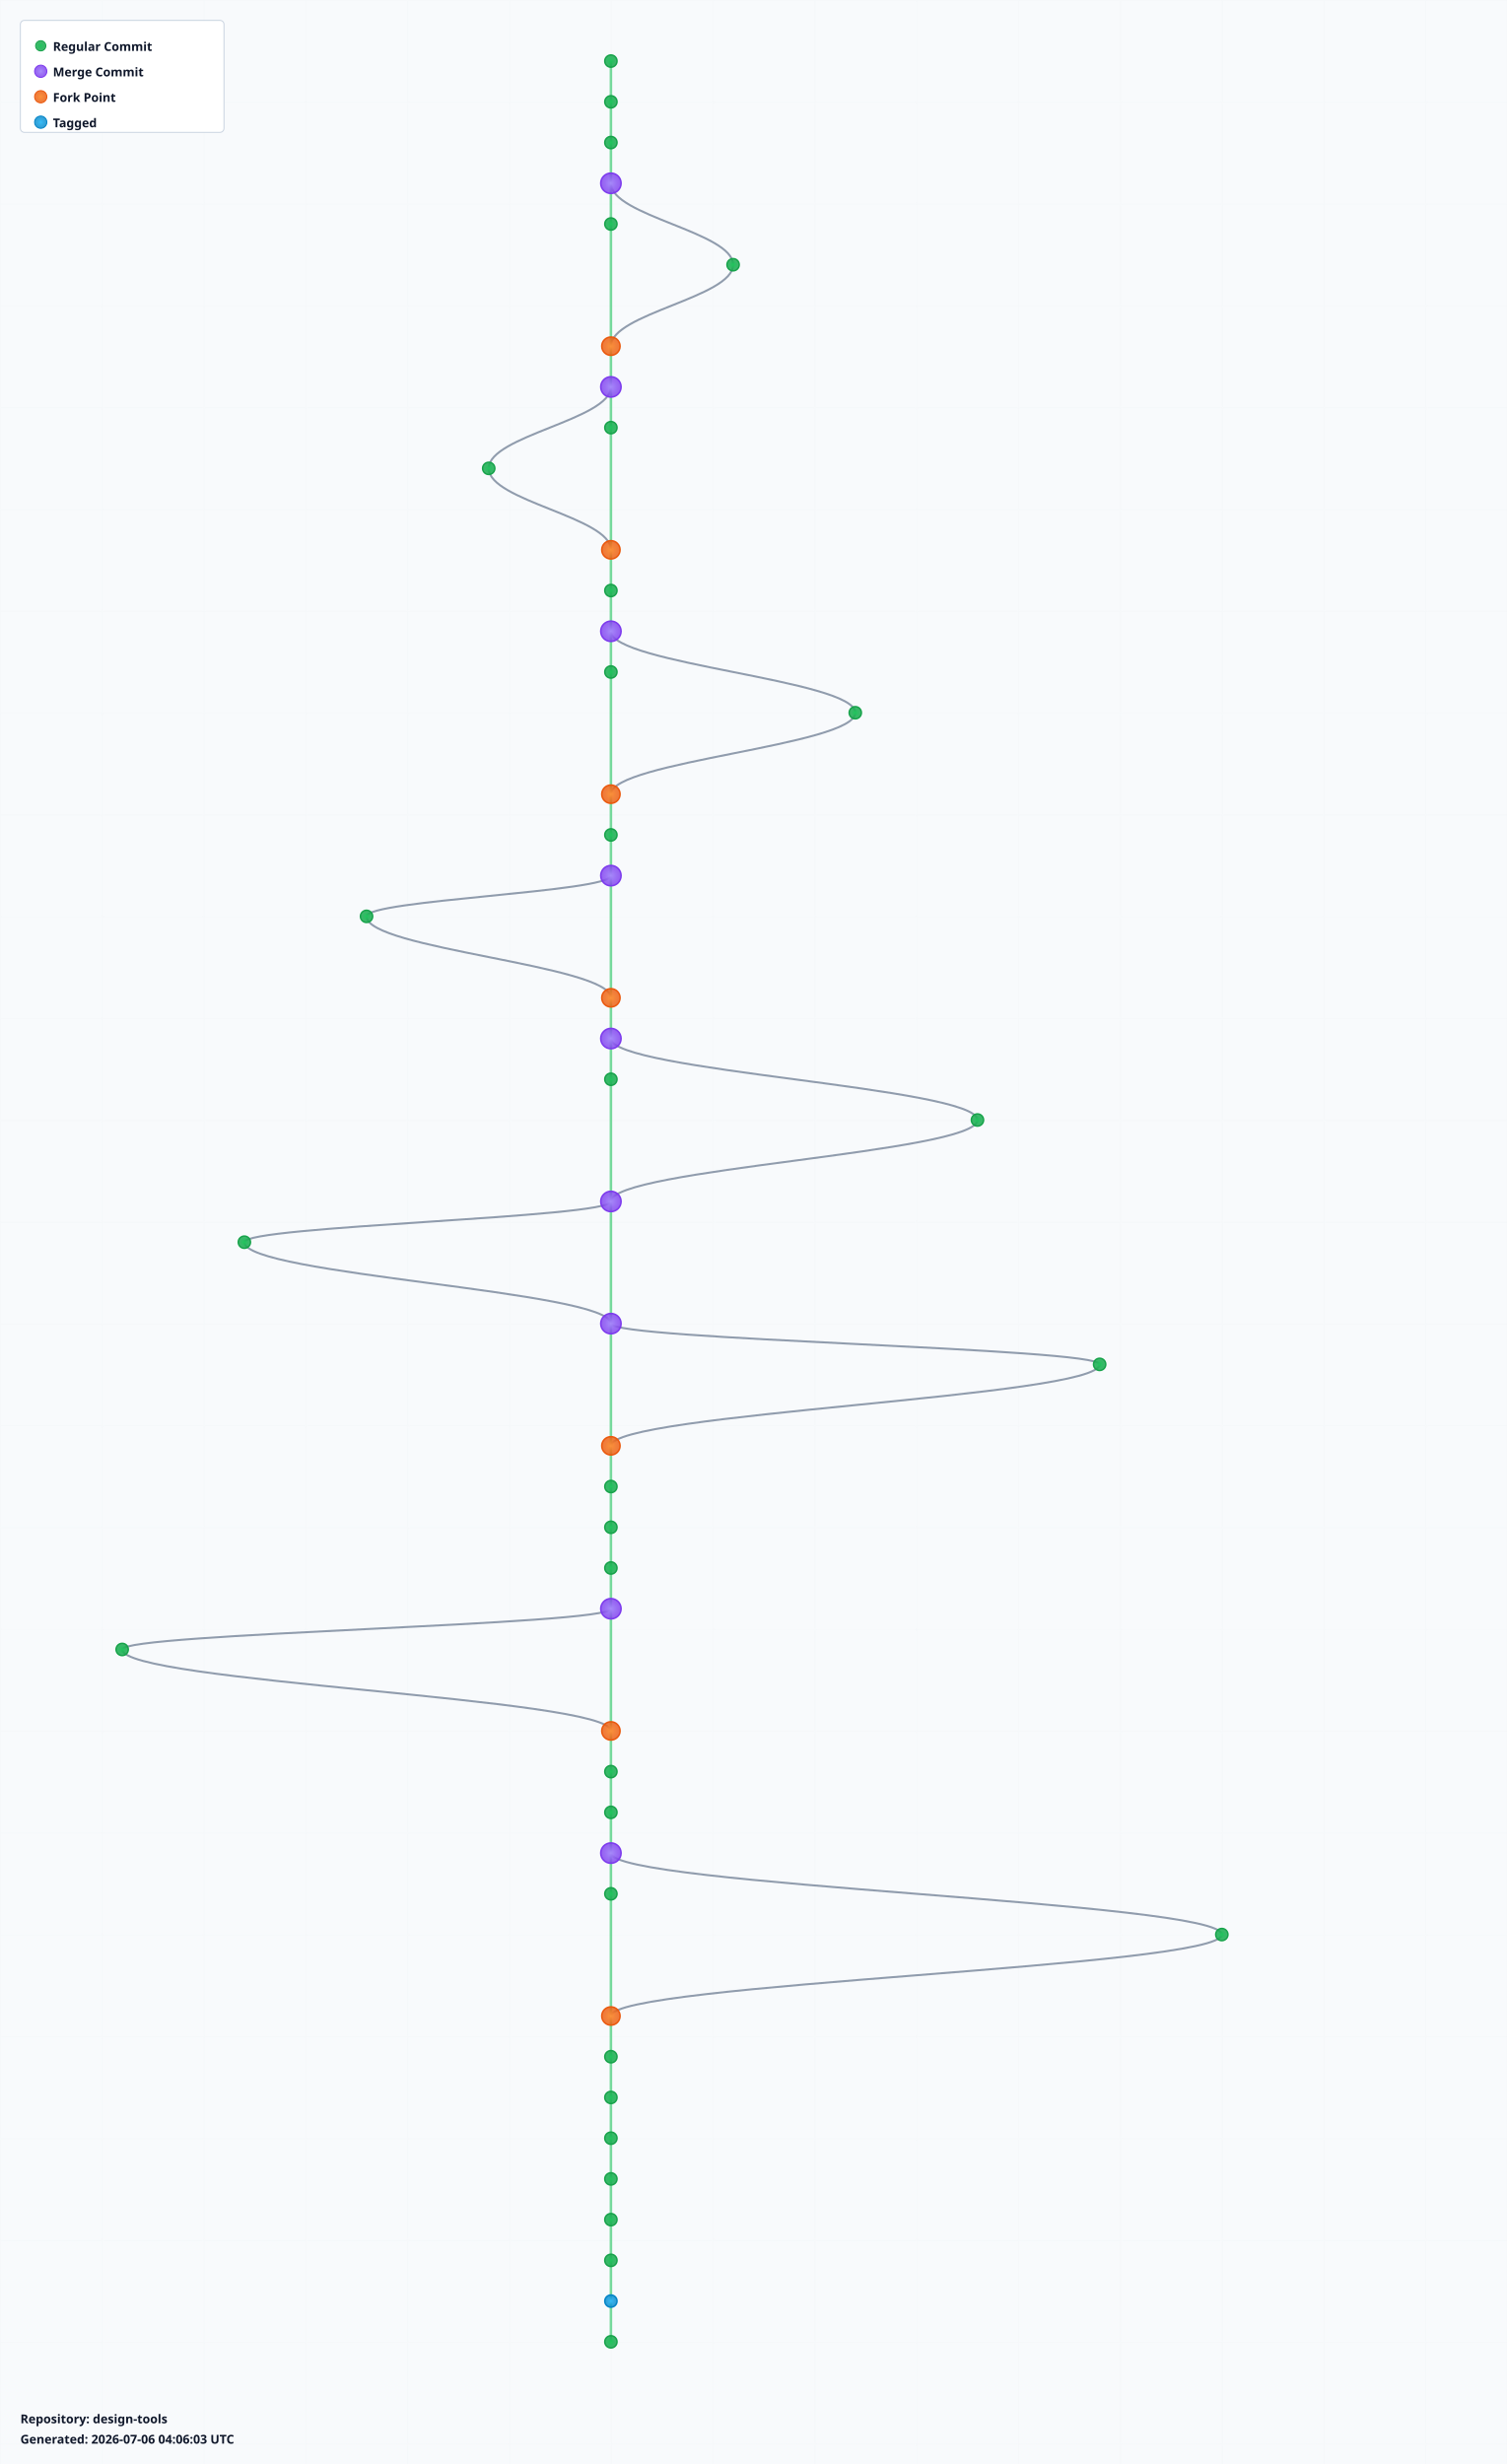
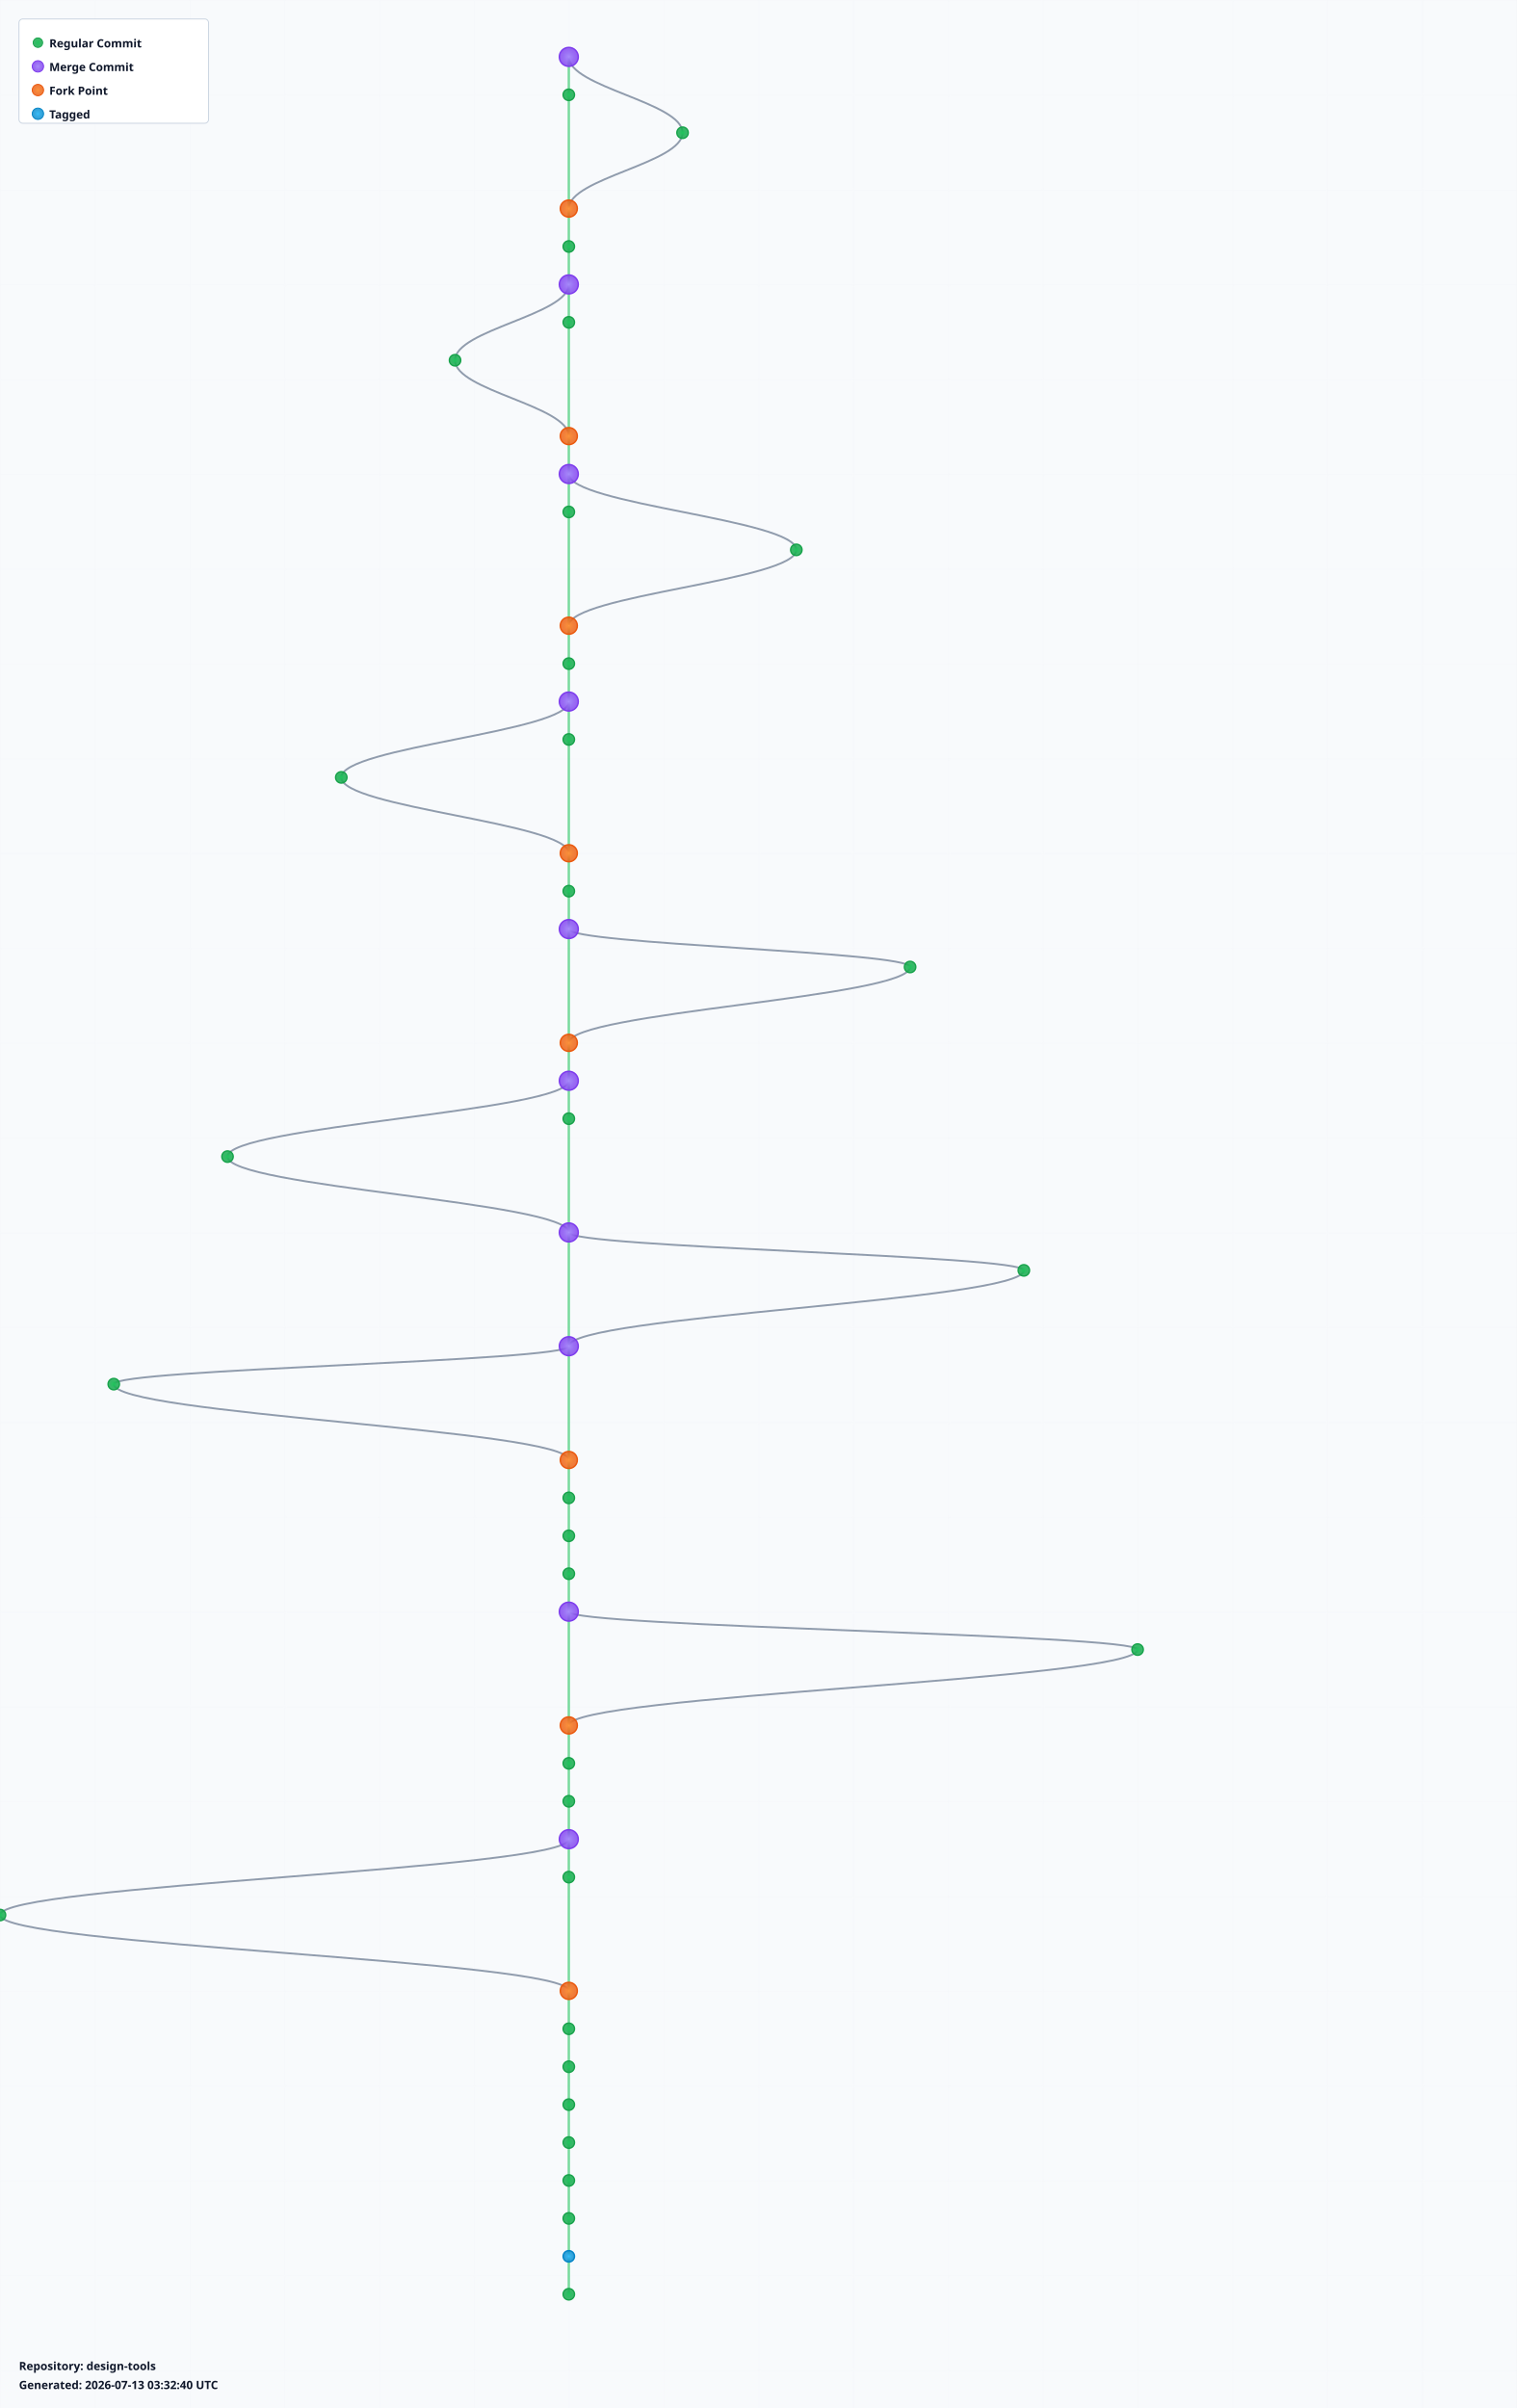
- <svg xmlns="http://www.w3.org/2000/svg" width="1480" height="2420" viewBox="0 0 1480 2420">
+ <svg xmlns="http://www.w3.org/2000/svg" width="1600" height="2540" viewBox="0 0 1600 2540">
  <defs>
    <radialGradient id="leafGradient">
      <stop offset="0%" style="stop-color:#22c55e;stop-opacity:1" />
      <stop offset="100%" style="stop-color:#16a34a;stop-opacity:0.8" />
    </radialGradient>
    <radialGradient id="mergeGradient">
      <stop offset="0%" style="stop-color:#a78bfa;stop-opacity:1" />
      <stop offset="100%" style="stop-color:#7c3aed;stop-opacity:0.8" />
    </radialGradient>
    <radialGradient id="forkGradient">
      <stop offset="0%" style="stop-color:#fb923c;stop-opacity:1" />
      <stop offset="100%" style="stop-color:#ea580c;stop-opacity:0.8" />
    </radialGradient>
    <radialGradient id="tagGradient">
      <stop offset="0%" style="stop-color:#38bdf8;stop-opacity:1" />
      <stop offset="100%" style="stop-color:#0284c7;stop-opacity:0.8" />
    </radialGradient>
    <style>
      .branch-line { stroke: #64748b; stroke-width: 2; fill: none; opacity: 0.7; }
      .trunk-line { stroke: #22c55e; stroke-width: 2.5; fill: none; opacity: 0.6; }
      .commit-leaf { cursor: pointer; }
      .commit-leaf:hover { filter: brightness(1.5); }
      .branch-label { font-family: sans-serif; font-size: 12px; font-weight: bold; fill: #0f172a; }
    </style>
  </defs>
-   <rect width="1480" height="2420" fill="#f8fafc" />
+   <rect width="1600" height="2540" fill="#f8fafc" />
  <defs>
    <pattern id="grid" width="100" height="100" patternUnits="userSpaceOnUse">
      <path d="M 100 0 L 0 0 0 100" fill="none" stroke="#e2e8f0" stroke-width="0.5" opacity="0.3" />
    </pattern>
  </defs>
-   <rect width="1480" height="2420" fill="url(#grid)" />
+   <rect width="1600" height="2540" fill="url(#grid)" />
  <g id="branches">
    <line class="trunk-line" x1="600" y1="60" x2="600" y2="100" />
-     <line class="trunk-line" x1="600" y1="100" x2="600" y2="140" />
-     <line class="trunk-line" x1="600" y1="140" x2="600" y2="180" />
-     <line class="trunk-line" x1="600" y1="180" x2="600" y2="220" />
-     <path class="branch-line" d="M 600 180 C 600 212, 720 228, 720 260" />
-     <line class="trunk-line" x1="600" y1="220" x2="600" y2="340" />
-     <path class="branch-line" d="M 720 260 C 720 292, 600 308, 600 340" />
-     <line class="trunk-line" x1="600" y1="340" x2="600" y2="380" />
-     <line class="trunk-line" x1="600" y1="380" x2="600" y2="420" />
-     <path class="branch-line" d="M 600 380 C 600 412, 480 428, 480 460" />
-     <line class="trunk-line" x1="600" y1="420" x2="600" y2="540" />
-     <path class="branch-line" d="M 480 460 C 480 492, 600 508, 600 540" />
-     <line class="trunk-line" x1="600" y1="540" x2="600" y2="580" />
-     <line class="trunk-line" x1="600" y1="580" x2="600" y2="620" />
-     <line class="trunk-line" x1="600" y1="620" x2="600" y2="660" />
-     <path class="branch-line" d="M 600 620 C 600 652, 840 668, 840 700" />
-     <line class="trunk-line" x1="600" y1="660" x2="600" y2="780" />
-     <path class="branch-line" d="M 840 700 C 840 732, 600 748, 600 780" />
-     <line class="trunk-line" x1="600" y1="780" x2="600" y2="820" />
-     <line class="trunk-line" x1="600" y1="820" x2="600" y2="860" />
-     <line class="trunk-line" x1="600" y1="860" x2="600" y2="980" />
-     <path class="branch-line" d="M 600 860 C 600 876, 360 884, 360 900" />
-     <path class="branch-line" d="M 360 900 C 360 932, 600 948, 600 980" />
-     <line class="trunk-line" x1="600" y1="980" x2="600" y2="1020" />
-     <line class="trunk-line" x1="600" y1="1020" x2="600" y2="1060" />
-     <path class="branch-line" d="M 600 1020 C 600 1052, 960 1068, 960 1100" />
-     <line class="trunk-line" x1="600" y1="1060" x2="600" y2="1180" />
-     <path class="branch-line" d="M 960 1100 C 960 1132, 600 1148, 600 1180" />
+     <path class="branch-line" d="M 600 60 C 600 92, 720 108, 720 140" />
+     <line class="trunk-line" x1="600" y1="100" x2="600" y2="220" />
+     <path class="branch-line" d="M 720 140 C 720 172, 600 188, 600 220" />
+     <line class="trunk-line" x1="600" y1="220" x2="600" y2="260" />
+     <line class="trunk-line" x1="600" y1="260" x2="600" y2="300" />
+     <line class="trunk-line" x1="600" y1="300" x2="600" y2="340" />
+     <path class="branch-line" d="M 600 300 C 600 332, 480 348, 480 380" />
+     <line class="trunk-line" x1="600" y1="340" x2="600" y2="460" />
+     <path class="branch-line" d="M 480 380 C 480 412, 600 428, 600 460" />
+     <line class="trunk-line" x1="600" y1="460" x2="600" y2="500" />
+     <line class="trunk-line" x1="600" y1="500" x2="600" y2="540" />
+     <path class="branch-line" d="M 600 500 C 600 532, 840 548, 840 580" />
+     <line class="trunk-line" x1="600" y1="540" x2="600" y2="660" />
+     <path class="branch-line" d="M 840 580 C 840 612, 600 628, 600 660" />
+     <line class="trunk-line" x1="600" y1="660" x2="600" y2="700" />
+     <line class="trunk-line" x1="600" y1="700" x2="600" y2="740" />
+     <line class="trunk-line" x1="600" y1="740" x2="600" y2="780" />
+     <path class="branch-line" d="M 600 740 C 600 772, 360 788, 360 820" />
+     <line class="trunk-line" x1="600" y1="780" x2="600" y2="900" />
+     <path class="branch-line" d="M 360 820 C 360 852, 600 868, 600 900" />
+     <line class="trunk-line" x1="600" y1="900" x2="600" y2="940" />
+     <line class="trunk-line" x1="600" y1="940" x2="600" y2="980" />
+     <line class="trunk-line" x1="600" y1="980" x2="600" y2="1100" />
+     <path class="branch-line" d="M 600 980 C 600 996, 960 1004, 960 1020" />
+     <path class="branch-line" d="M 960 1020 C 960 1052, 600 1068, 600 1100" />
+     <line class="trunk-line" x1="600" y1="1100" x2="600" y2="1140" />
+     <line class="trunk-line" x1="600" y1="1140" x2="600" y2="1180" />
+     <path class="branch-line" d="M 600 1140 C 600 1172, 240 1188, 240 1220" />
    <line class="trunk-line" x1="600" y1="1180" x2="600" y2="1300" />
-     <path class="branch-line" d="M 600 1180 C 600 1196, 240 1204, 240 1220" />
    <path class="branch-line" d="M 240 1220 C 240 1252, 600 1268, 600 1300" />
    <line class="trunk-line" x1="600" y1="1300" x2="600" y2="1420" />
    <path class="branch-line" d="M 600 1300 C 600 1316, 1080 1324, 1080 1340" />
    <path class="branch-line" d="M 1080 1340 C 1080 1372, 600 1388, 600 1420" />
-     <line class="trunk-line" x1="600" y1="1420" x2="600" y2="1460" />
-     <line class="trunk-line" x1="600" y1="1460" x2="600" y2="1500" />
-     <line class="trunk-line" x1="600" y1="1500" x2="600" y2="1540" />
+     <line class="trunk-line" x1="600" y1="1420" x2="600" y2="1540" />
+     <path class="branch-line" d="M 600 1420 C 600 1436, 120 1444, 120 1460" />
+     <path class="branch-line" d="M 120 1460 C 120 1492, 600 1508, 600 1540" />
    <line class="trunk-line" x1="600" y1="1540" x2="600" y2="1580" />
-     <line class="trunk-line" x1="600" y1="1580" x2="600" y2="1700" />
-     <path class="branch-line" d="M 600 1580 C 600 1596, 120 1604, 120 1620" />
-     <path class="branch-line" d="M 120 1620 C 120 1652, 600 1668, 600 1700" />
-     <line class="trunk-line" x1="600" y1="1700" x2="600" y2="1740" />
-     <line class="trunk-line" x1="600" y1="1740" x2="600" y2="1780" />
-     <line class="trunk-line" x1="600" y1="1780" x2="600" y2="1820" />
+     <line class="trunk-line" x1="600" y1="1580" x2="600" y2="1620" />
+     <line class="trunk-line" x1="600" y1="1620" x2="600" y2="1660" />
+     <line class="trunk-line" x1="600" y1="1660" x2="600" y2="1700" />
+     <line class="trunk-line" x1="600" y1="1700" x2="600" y2="1820" />
+     <path class="branch-line" d="M 600 1700 C 600 1716, 1200 1724, 1200 1740" />
+     <path class="branch-line" d="M 1200 1740 C 1200 1772, 600 1788, 600 1820" />
    <line class="trunk-line" x1="600" y1="1820" x2="600" y2="1860" />
-     <path class="branch-line" d="M 600 1820 C 600 1852, 1200 1868, 1200 1900" />
-     <line class="trunk-line" x1="600" y1="1860" x2="600" y2="1980" />
-     <path class="branch-line" d="M 1200 1900 C 1200 1932, 600 1948, 600 1980" />
-     <line class="trunk-line" x1="600" y1="1980" x2="600" y2="2020" />
-     <line class="trunk-line" x1="600" y1="2020" x2="600" y2="2060" />
-     <line class="trunk-line" x1="600" y1="2060" x2="600" y2="2100" />
+     <line class="trunk-line" x1="600" y1="1860" x2="600" y2="1900" />
+     <line class="trunk-line" x1="600" y1="1900" x2="600" y2="1940" />
+     <line class="trunk-line" x1="600" y1="1940" x2="600" y2="1980" />
+     <path class="branch-line" d="M 600 1940 C 600 1972, 0 1988, 0 2020" />
+     <line class="trunk-line" x1="600" y1="1980" x2="600" y2="2100" />
+     <path class="branch-line" d="M 0 2020 C 0 2052, 600 2068, 600 2100" />
    <line class="trunk-line" x1="600" y1="2100" x2="600" y2="2140" />
    <line class="trunk-line" x1="600" y1="2140" x2="600" y2="2180" />
    <line class="trunk-line" x1="600" y1="2180" x2="600" y2="2220" />
    <line class="trunk-line" x1="600" y1="2220" x2="600" y2="2260" />
    <line class="trunk-line" x1="600" y1="2260" x2="600" y2="2300" />
+     <line class="trunk-line" x1="600" y1="2300" x2="600" y2="2340" />
+     <line class="trunk-line" x1="600" y1="2340" x2="600" y2="2380" />
+     <line class="trunk-line" x1="600" y1="2380" x2="600" y2="2420" />
  </g>
  <g id="commits">
-     <circle class="commit-leaf" cx="600" cy="60" r="6" fill="url(#leafGradient)" stroke="#16a34a" stroke-width="1.5" />
+     <circle class="commit-leaf" cx="600" cy="60" r="10" fill="url(#mergeGradient)" stroke="#7c3aed" stroke-width="1.5" />
    <circle class="commit-leaf" cx="600" cy="100" r="6" fill="url(#leafGradient)" stroke="#16a34a" stroke-width="1.5" />
-     <circle class="commit-leaf" cx="600" cy="140" r="6" fill="url(#leafGradient)" stroke="#16a34a" stroke-width="1.5" />
-     <circle class="commit-leaf" cx="600" cy="180" r="10" fill="url(#mergeGradient)" stroke="#7c3aed" stroke-width="1.5" />
-     <circle class="commit-leaf" cx="600" cy="220" r="6" fill="url(#leafGradient)" stroke="#16a34a" stroke-width="1.5" />
-     <circle class="commit-leaf" cx="720" cy="260" r="6" fill="url(#leafGradient)" stroke="#16a34a" stroke-width="1.5" />
-     <circle class="commit-leaf" cx="600" cy="340" r="9" fill="url(#forkGradient)" stroke="#ea580c" stroke-width="1.5" />
-     <circle class="commit-leaf" cx="600" cy="380" r="10" fill="url(#mergeGradient)" stroke="#7c3aed" stroke-width="1.5" />
-     <circle class="commit-leaf" cx="600" cy="420" r="6" fill="url(#leafGradient)" stroke="#16a34a" stroke-width="1.5" />
-     <circle class="commit-leaf" cx="480" cy="460" r="6" fill="url(#leafGradient)" stroke="#16a34a" stroke-width="1.5" />
-     <circle class="commit-leaf" cx="600" cy="540" r="9" fill="url(#forkGradient)" stroke="#ea580c" stroke-width="1.5" />
-     <circle class="commit-leaf" cx="600" cy="580" r="6" fill="url(#leafGradient)" stroke="#16a34a" stroke-width="1.5" />
-     <circle class="commit-leaf" cx="600" cy="620" r="10" fill="url(#mergeGradient)" stroke="#7c3aed" stroke-width="1.5" />
-     <circle class="commit-leaf" cx="600" cy="660" r="6" fill="url(#leafGradient)" stroke="#16a34a" stroke-width="1.5" />
-     <circle class="commit-leaf" cx="840" cy="700" r="6" fill="url(#leafGradient)" stroke="#16a34a" stroke-width="1.5" />
-     <circle class="commit-leaf" cx="600" cy="780" r="9" fill="url(#forkGradient)" stroke="#ea580c" stroke-width="1.5" />
-     <circle class="commit-leaf" cx="600" cy="820" r="6" fill="url(#leafGradient)" stroke="#16a34a" stroke-width="1.5" />
-     <circle class="commit-leaf" cx="600" cy="860" r="10" fill="url(#mergeGradient)" stroke="#7c3aed" stroke-width="1.5" />
-     <circle class="commit-leaf" cx="360" cy="900" r="6" fill="url(#leafGradient)" stroke="#16a34a" stroke-width="1.5" />
-     <circle class="commit-leaf" cx="600" cy="980" r="9" fill="url(#forkGradient)" stroke="#ea580c" stroke-width="1.5" />
-     <circle class="commit-leaf" cx="600" cy="1020" r="10" fill="url(#mergeGradient)" stroke="#7c3aed" stroke-width="1.5" />
-     <circle class="commit-leaf" cx="600" cy="1060" r="6" fill="url(#leafGradient)" stroke="#16a34a" stroke-width="1.5" />
-     <circle class="commit-leaf" cx="960" cy="1100" r="6" fill="url(#leafGradient)" stroke="#16a34a" stroke-width="1.5" />
-     <circle class="commit-leaf" cx="600" cy="1180" r="10" fill="url(#mergeGradient)" stroke="#7c3aed" stroke-width="1.5" />
+     <circle class="commit-leaf" cx="720" cy="140" r="6" fill="url(#leafGradient)" stroke="#16a34a" stroke-width="1.5" />
+     <circle class="commit-leaf" cx="600" cy="220" r="9" fill="url(#forkGradient)" stroke="#ea580c" stroke-width="1.5" />
+     <circle class="commit-leaf" cx="600" cy="260" r="6" fill="url(#leafGradient)" stroke="#16a34a" stroke-width="1.5" />
+     <circle class="commit-leaf" cx="600" cy="300" r="10" fill="url(#mergeGradient)" stroke="#7c3aed" stroke-width="1.5" />
+     <circle class="commit-leaf" cx="600" cy="340" r="6" fill="url(#leafGradient)" stroke="#16a34a" stroke-width="1.5" />
+     <circle class="commit-leaf" cx="480" cy="380" r="6" fill="url(#leafGradient)" stroke="#16a34a" stroke-width="1.5" />
+     <circle class="commit-leaf" cx="600" cy="460" r="9" fill="url(#forkGradient)" stroke="#ea580c" stroke-width="1.5" />
+     <circle class="commit-leaf" cx="600" cy="500" r="10" fill="url(#mergeGradient)" stroke="#7c3aed" stroke-width="1.5" />
+     <circle class="commit-leaf" cx="600" cy="540" r="6" fill="url(#leafGradient)" stroke="#16a34a" stroke-width="1.5" />
+     <circle class="commit-leaf" cx="840" cy="580" r="6" fill="url(#leafGradient)" stroke="#16a34a" stroke-width="1.5" />
+     <circle class="commit-leaf" cx="600" cy="660" r="9" fill="url(#forkGradient)" stroke="#ea580c" stroke-width="1.5" />
+     <circle class="commit-leaf" cx="600" cy="700" r="6" fill="url(#leafGradient)" stroke="#16a34a" stroke-width="1.5" />
+     <circle class="commit-leaf" cx="600" cy="740" r="10" fill="url(#mergeGradient)" stroke="#7c3aed" stroke-width="1.5" />
+     <circle class="commit-leaf" cx="600" cy="780" r="6" fill="url(#leafGradient)" stroke="#16a34a" stroke-width="1.5" />
+     <circle class="commit-leaf" cx="360" cy="820" r="6" fill="url(#leafGradient)" stroke="#16a34a" stroke-width="1.5" />
+     <circle class="commit-leaf" cx="600" cy="900" r="9" fill="url(#forkGradient)" stroke="#ea580c" stroke-width="1.5" />
+     <circle class="commit-leaf" cx="600" cy="940" r="6" fill="url(#leafGradient)" stroke="#16a34a" stroke-width="1.5" />
+     <circle class="commit-leaf" cx="600" cy="980" r="10" fill="url(#mergeGradient)" stroke="#7c3aed" stroke-width="1.5" />
+     <circle class="commit-leaf" cx="960" cy="1020" r="6" fill="url(#leafGradient)" stroke="#16a34a" stroke-width="1.5" />
+     <circle class="commit-leaf" cx="600" cy="1100" r="9" fill="url(#forkGradient)" stroke="#ea580c" stroke-width="1.5" />
+     <circle class="commit-leaf" cx="600" cy="1140" r="10" fill="url(#mergeGradient)" stroke="#7c3aed" stroke-width="1.5" />
+     <circle class="commit-leaf" cx="600" cy="1180" r="6" fill="url(#leafGradient)" stroke="#16a34a" stroke-width="1.5" />
    <circle class="commit-leaf" cx="240" cy="1220" r="6" fill="url(#leafGradient)" stroke="#16a34a" stroke-width="1.5" />
    <circle class="commit-leaf" cx="600" cy="1300" r="10" fill="url(#mergeGradient)" stroke="#7c3aed" stroke-width="1.5" />
    <circle class="commit-leaf" cx="1080" cy="1340" r="6" fill="url(#leafGradient)" stroke="#16a34a" stroke-width="1.5" />
-     <circle class="commit-leaf" cx="600" cy="1420" r="9" fill="url(#forkGradient)" stroke="#ea580c" stroke-width="1.5" />
-     <circle class="commit-leaf" cx="600" cy="1460" r="6" fill="url(#leafGradient)" stroke="#16a34a" stroke-width="1.5" />
-     <circle class="commit-leaf" cx="600" cy="1500" r="6" fill="url(#leafGradient)" stroke="#16a34a" stroke-width="1.5" />
-     <circle class="commit-leaf" cx="600" cy="1540" r="6" fill="url(#leafGradient)" stroke="#16a34a" stroke-width="1.5" />
-     <circle class="commit-leaf" cx="600" cy="1580" r="10" fill="url(#mergeGradient)" stroke="#7c3aed" stroke-width="1.5" />
-     <circle class="commit-leaf" cx="120" cy="1620" r="6" fill="url(#leafGradient)" stroke="#16a34a" stroke-width="1.5" />
-     <circle class="commit-leaf" cx="600" cy="1700" r="9" fill="url(#forkGradient)" stroke="#ea580c" stroke-width="1.5" />
-     <circle class="commit-leaf" cx="600" cy="1740" r="6" fill="url(#leafGradient)" stroke="#16a34a" stroke-width="1.5" />
-     <circle class="commit-leaf" cx="600" cy="1780" r="6" fill="url(#leafGradient)" stroke="#16a34a" stroke-width="1.5" />
-     <circle class="commit-leaf" cx="600" cy="1820" r="10" fill="url(#mergeGradient)" stroke="#7c3aed" stroke-width="1.5" />
+     <circle class="commit-leaf" cx="600" cy="1420" r="10" fill="url(#mergeGradient)" stroke="#7c3aed" stroke-width="1.5" />
+     <circle class="commit-leaf" cx="120" cy="1460" r="6" fill="url(#leafGradient)" stroke="#16a34a" stroke-width="1.5" />
+     <circle class="commit-leaf" cx="600" cy="1540" r="9" fill="url(#forkGradient)" stroke="#ea580c" stroke-width="1.5" />
+     <circle class="commit-leaf" cx="600" cy="1580" r="6" fill="url(#leafGradient)" stroke="#16a34a" stroke-width="1.5" />
+     <circle class="commit-leaf" cx="600" cy="1620" r="6" fill="url(#leafGradient)" stroke="#16a34a" stroke-width="1.5" />
+     <circle class="commit-leaf" cx="600" cy="1660" r="6" fill="url(#leafGradient)" stroke="#16a34a" stroke-width="1.5" />
+     <circle class="commit-leaf" cx="600" cy="1700" r="10" fill="url(#mergeGradient)" stroke="#7c3aed" stroke-width="1.5" />
+     <circle class="commit-leaf" cx="1200" cy="1740" r="6" fill="url(#leafGradient)" stroke="#16a34a" stroke-width="1.5" />
+     <circle class="commit-leaf" cx="600" cy="1820" r="9" fill="url(#forkGradient)" stroke="#ea580c" stroke-width="1.5" />
    <circle class="commit-leaf" cx="600" cy="1860" r="6" fill="url(#leafGradient)" stroke="#16a34a" stroke-width="1.5" />
-     <circle class="commit-leaf" cx="1200" cy="1900" r="6" fill="url(#leafGradient)" stroke="#16a34a" stroke-width="1.5" />
-     <circle class="commit-leaf" cx="600" cy="1980" r="9" fill="url(#forkGradient)" stroke="#ea580c" stroke-width="1.5" />
-     <circle class="commit-leaf" cx="600" cy="2020" r="6" fill="url(#leafGradient)" stroke="#16a34a" stroke-width="1.5" />
-     <circle class="commit-leaf" cx="600" cy="2060" r="6" fill="url(#leafGradient)" stroke="#16a34a" stroke-width="1.5" />
-     <circle class="commit-leaf" cx="600" cy="2100" r="6" fill="url(#leafGradient)" stroke="#16a34a" stroke-width="1.5" />
+     <circle class="commit-leaf" cx="600" cy="1900" r="6" fill="url(#leafGradient)" stroke="#16a34a" stroke-width="1.5" />
+     <circle class="commit-leaf" cx="600" cy="1940" r="10" fill="url(#mergeGradient)" stroke="#7c3aed" stroke-width="1.5" />
+     <circle class="commit-leaf" cx="600" cy="1980" r="6" fill="url(#leafGradient)" stroke="#16a34a" stroke-width="1.5" />
+     <circle class="commit-leaf" cx="0" cy="2020" r="6" fill="url(#leafGradient)" stroke="#16a34a" stroke-width="1.5" />
+     <circle class="commit-leaf" cx="600" cy="2100" r="9" fill="url(#forkGradient)" stroke="#ea580c" stroke-width="1.5" />
    <circle class="commit-leaf" cx="600" cy="2140" r="6" fill="url(#leafGradient)" stroke="#16a34a" stroke-width="1.5" />
    <circle class="commit-leaf" cx="600" cy="2180" r="6" fill="url(#leafGradient)" stroke="#16a34a" stroke-width="1.5" />
    <circle class="commit-leaf" cx="600" cy="2220" r="6" fill="url(#leafGradient)" stroke="#16a34a" stroke-width="1.5" />
-     <circle class="commit-leaf" cx="600" cy="2260" r="6" fill="url(#tagGradient)" stroke="#0284c7" stroke-width="1.5" />
+     <circle class="commit-leaf" cx="600" cy="2260" r="6" fill="url(#leafGradient)" stroke="#16a34a" stroke-width="1.5" />
    <circle class="commit-leaf" cx="600" cy="2300" r="6" fill="url(#leafGradient)" stroke="#16a34a" stroke-width="1.5" />
+     <circle class="commit-leaf" cx="600" cy="2340" r="6" fill="url(#leafGradient)" stroke="#16a34a" stroke-width="1.5" />
+     <circle class="commit-leaf" cx="600" cy="2380" r="6" fill="url(#tagGradient)" stroke="#0284c7" stroke-width="1.5" />
+     <circle class="commit-leaf" cx="600" cy="2420" r="6" fill="url(#leafGradient)" stroke="#16a34a" stroke-width="1.5" />
  </g>
  <g id="legend" transform="translate(20, 20)">
    <rect width="200" height="110" fill="white" stroke="#cbd5e1" stroke-width="1" rx="4" />
    <circle cx="20" cy="25" r="5" fill="url(#leafGradient)" stroke="#16a34a" />
    <text x="32" y="30" class="branch-label" font-size="12">Regular Commit</text>
    <circle cx="20" cy="50" r="6" fill="url(#mergeGradient)" stroke="#7c3aed" />
    <text x="32" y="55" class="branch-label" font-size="12">Merge Commit</text>
    <circle cx="20" cy="75" r="6" fill="url(#forkGradient)" stroke="#ea580c" />
    <text x="32" y="80" class="branch-label" font-size="12">Fork Point</text>
    <circle cx="20" cy="100" r="6" fill="url(#tagGradient)" stroke="#0284c7" />
    <text x="32" y="105" class="branch-label" font-size="12">Tagged</text>
  </g>
-   <g id="info" transform="translate(20, 2380)">
+   <g id="info" transform="translate(20, 2500)">
    <text x="0" y="0" class="branch-label" font-size="12" fill="#666">
      Repository: design-tools
    </text>
    <text x="0" y="20" class="branch-label" font-size="10" fill="#999">
-       Generated: 2026-07-06 04:06:03 UTC
+       Generated: 2026-07-13 03:32:40 UTC
    </text>
  </g>
</svg>
